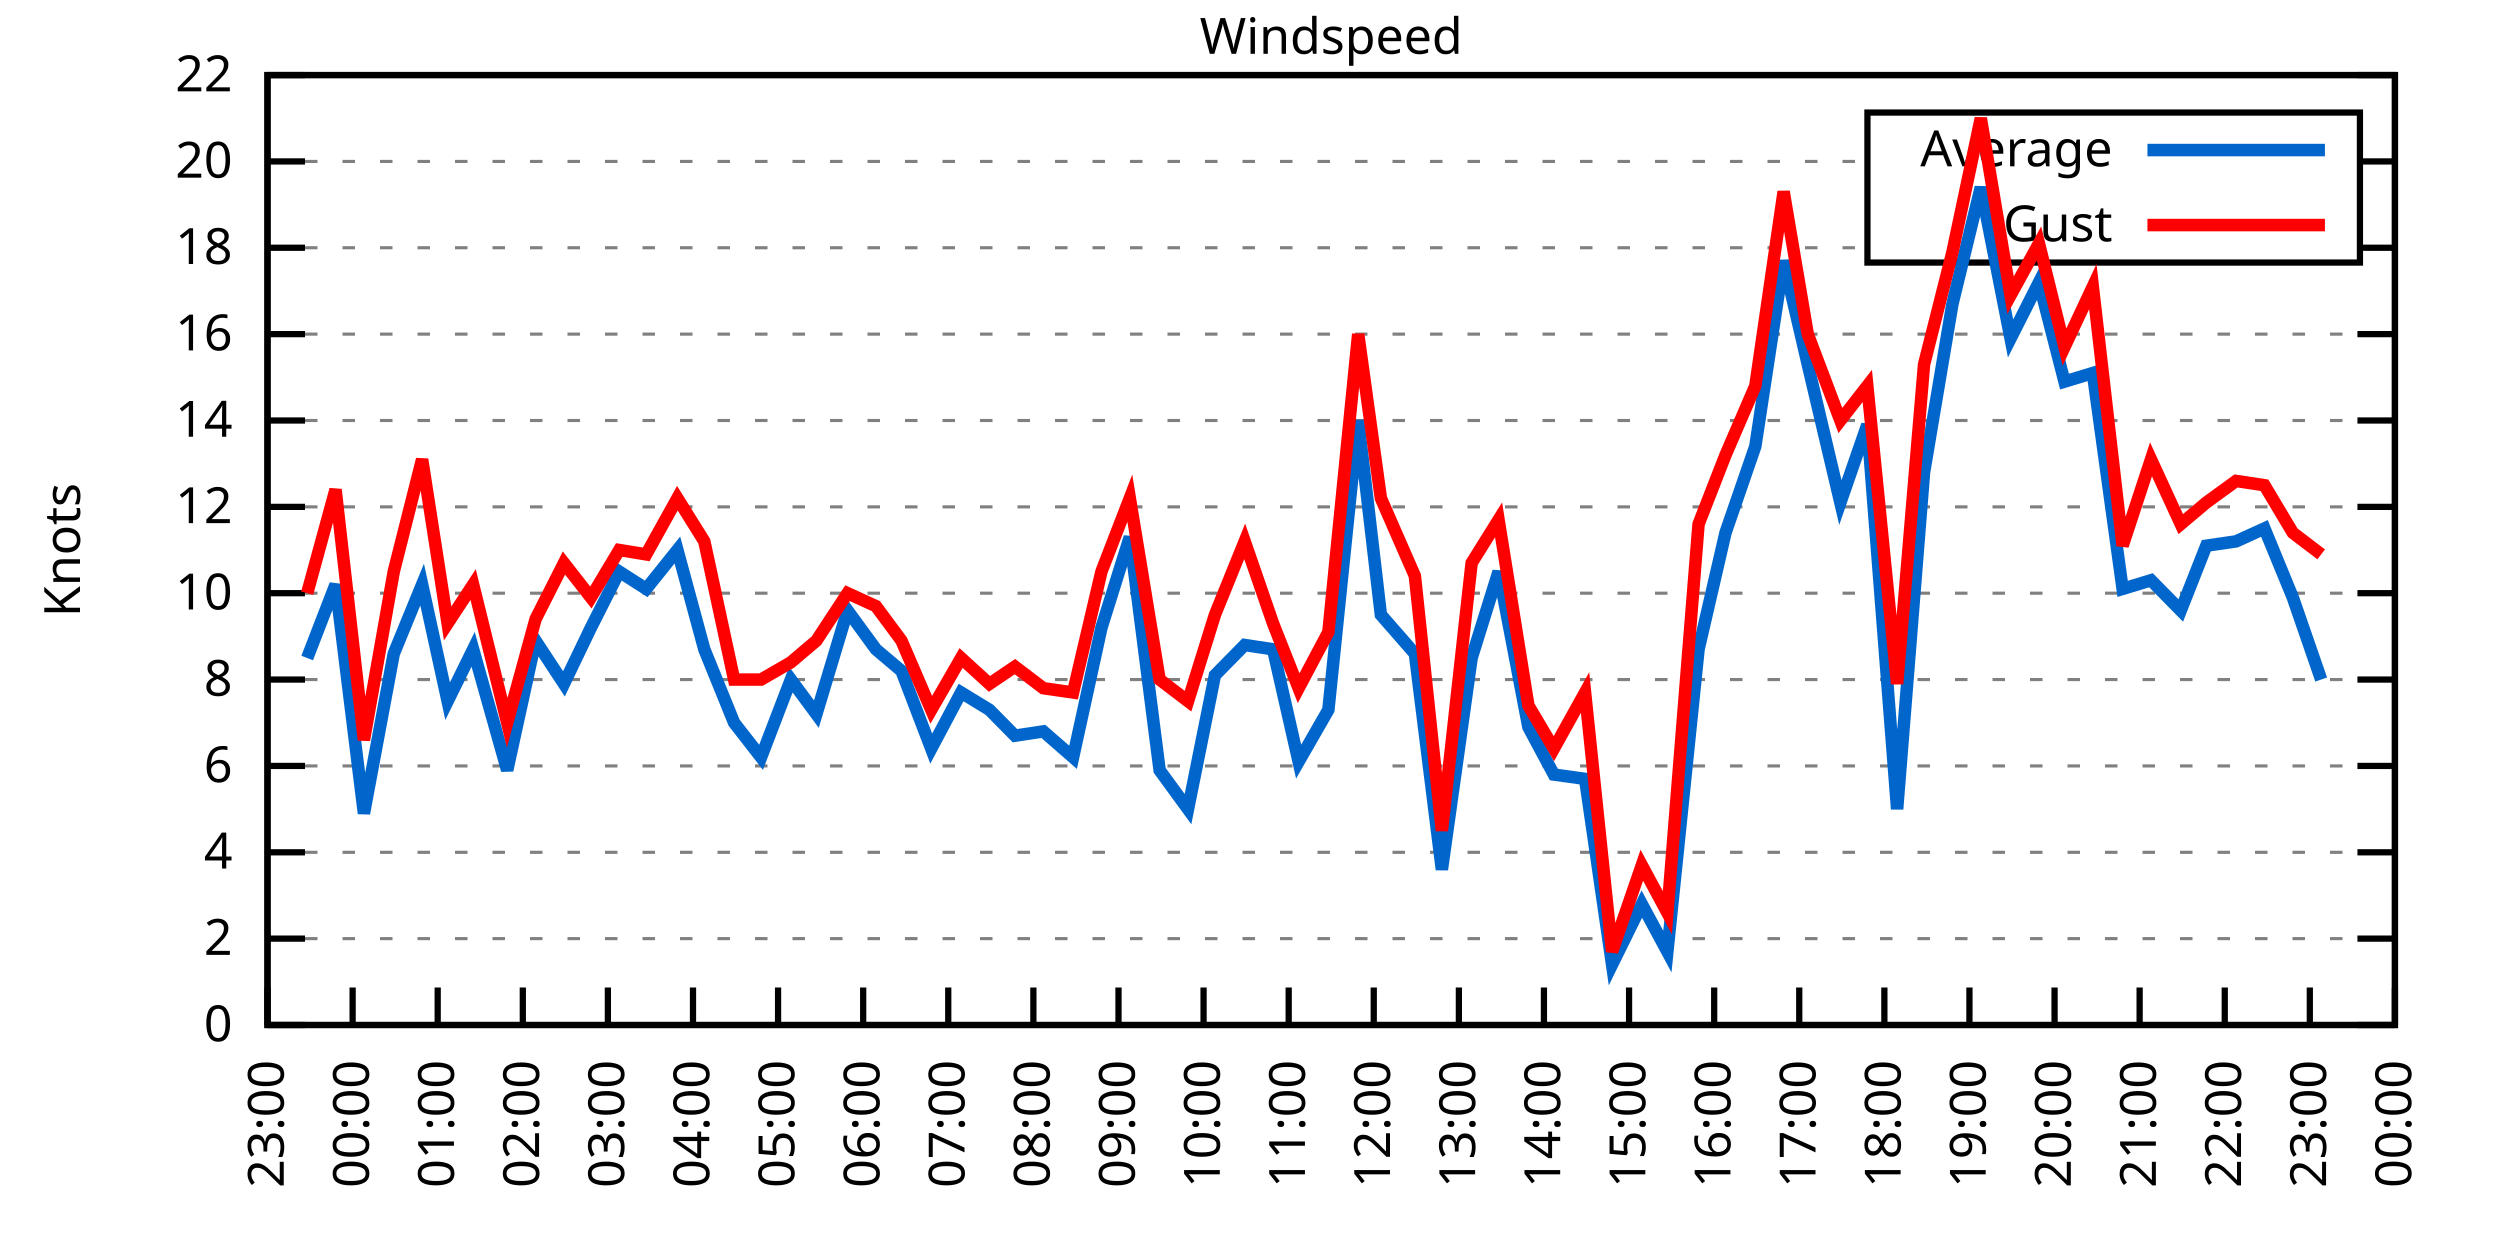
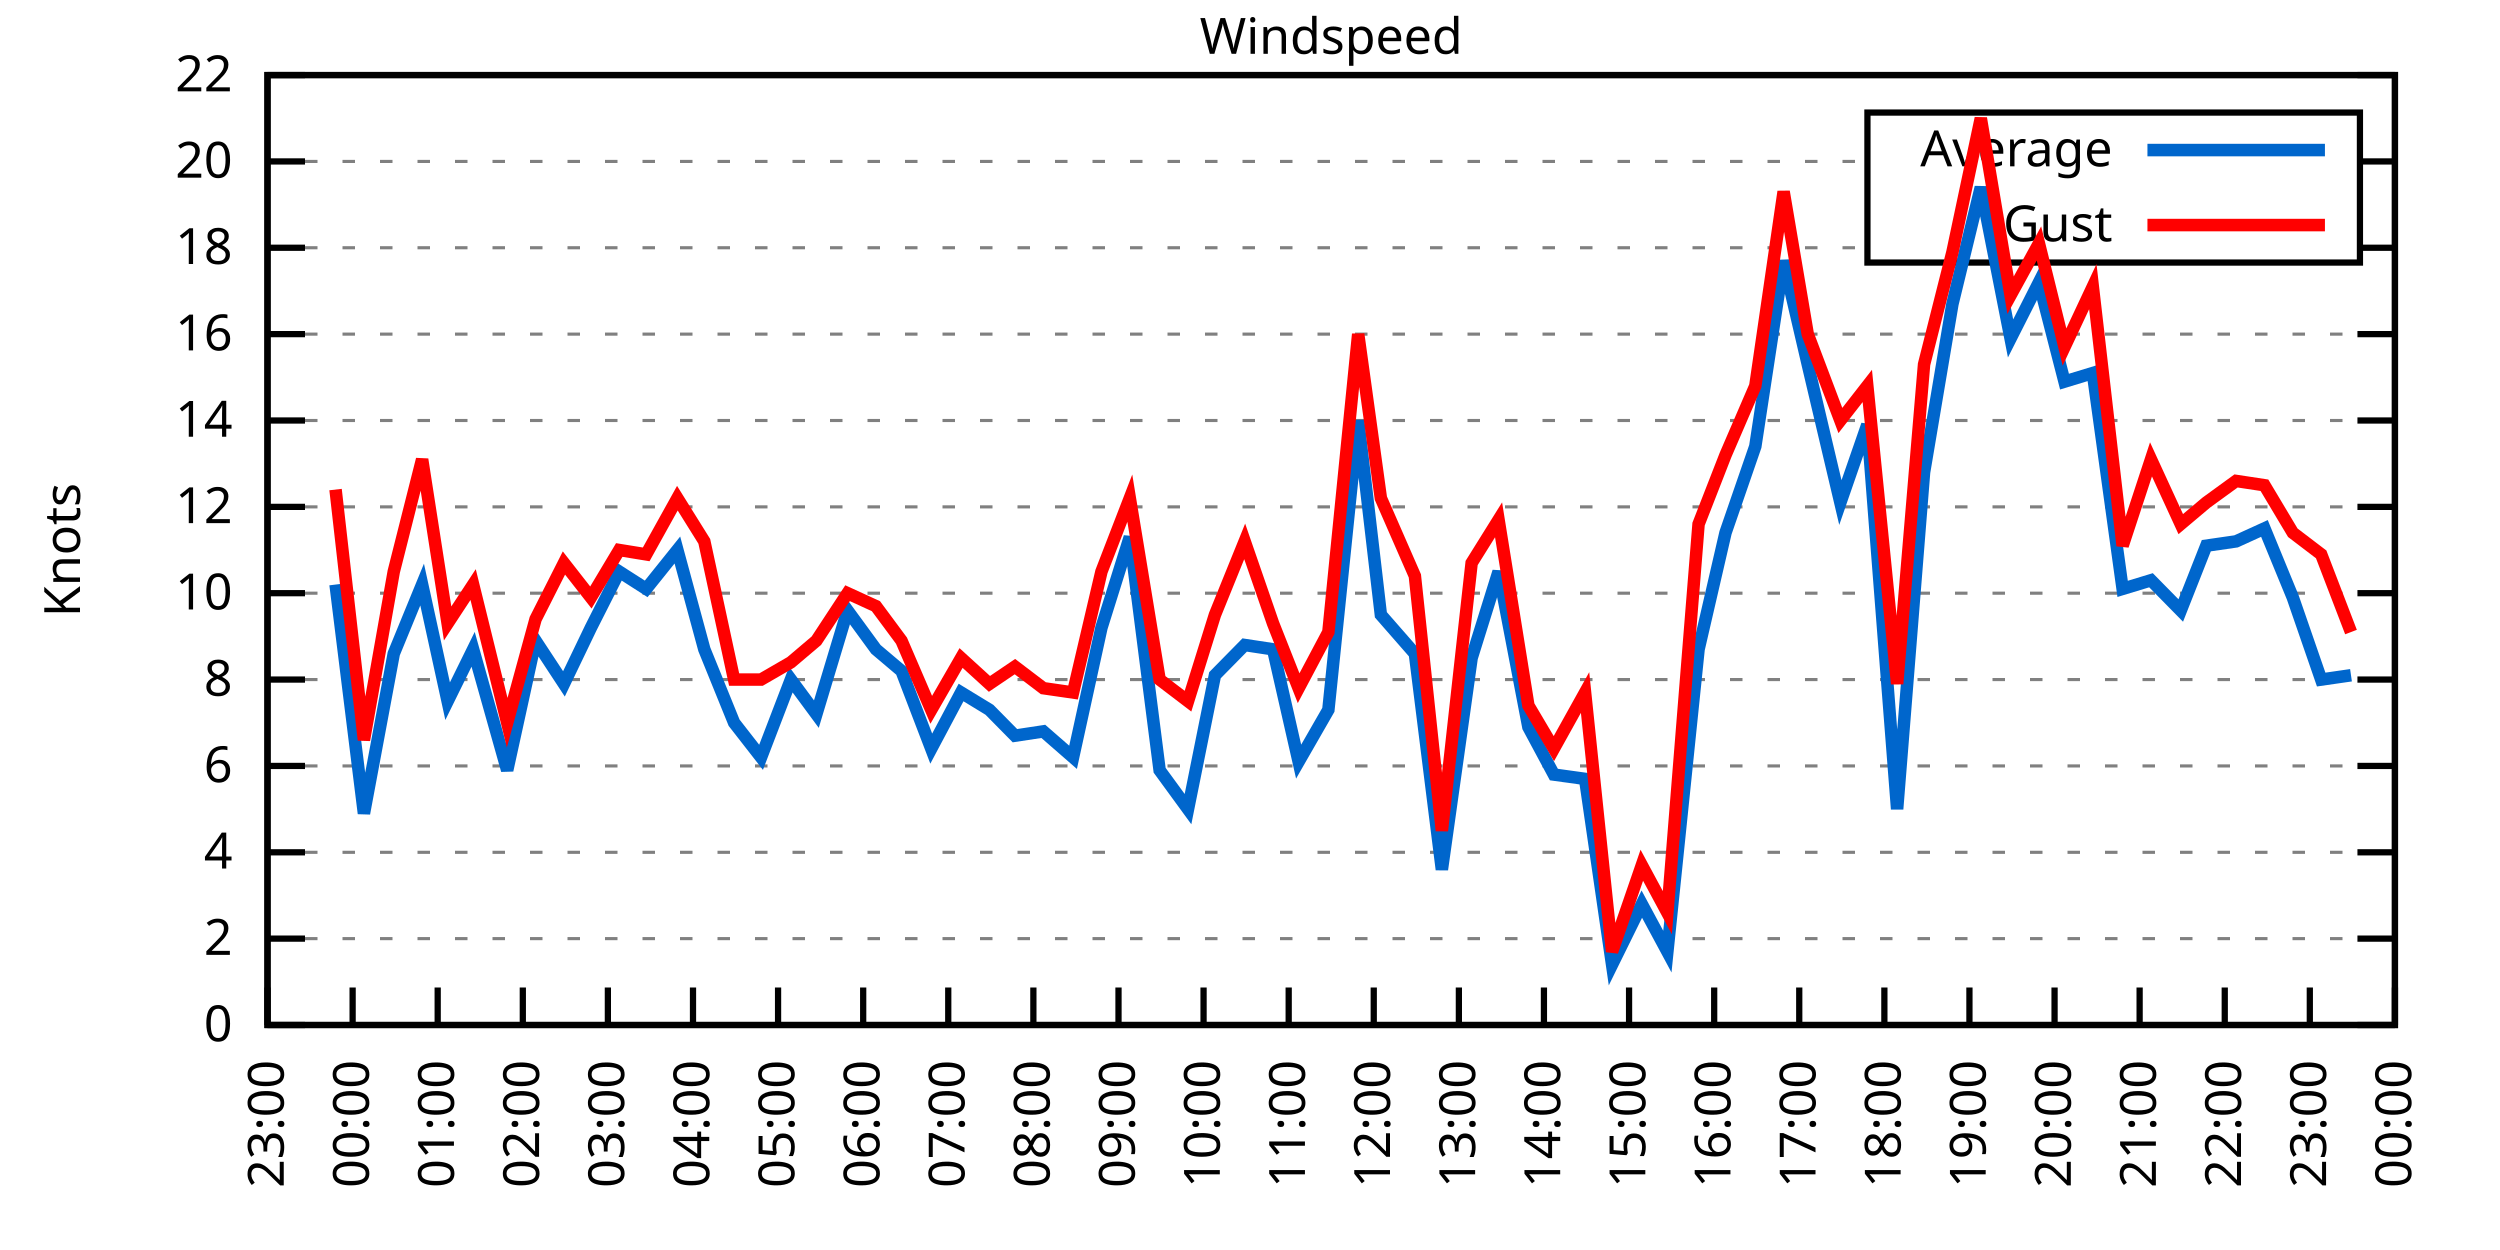
<svg xmlns="http://www.w3.org/2000/svg" xmlns:xlink="http://www.w3.org/1999/xlink" width="400" height="200" viewBox="0 0 400 200">
  <g id="gnuplot_canvas">
    <rect x="0" y="0" width="400" height="200" fill="none" />
    <defs>
      <circle id="gpDot" r="0.5" stroke-width="0.5" stroke="currentColor" />
      <path id="gpPt0" stroke-width="0.333" stroke="currentColor" d="M-1,0 h2 M0,-1 v2" />
      <path id="gpPt1" stroke-width="0.333" stroke="currentColor" d="M-1,-1 L1,1 M1,-1 L-1,1" />
      <path id="gpPt2" stroke-width="0.333" stroke="currentColor" d="M-1,0 L1,0 M0,-1 L0,1 M-1,-1 L1,1 M-1,1 L1,-1" />
      <rect id="gpPt3" stroke-width="0.333" stroke="currentColor" x="-1" y="-1" width="2" height="2" />
      <rect id="gpPt4" stroke-width="0.333" stroke="currentColor" fill="currentColor" x="-1" y="-1" width="2" height="2" />
      <circle id="gpPt5" stroke-width="0.333" stroke="currentColor" cx="0" cy="0" r="1" />
      <use xlink:href="#gpPt5" id="gpPt6" fill="currentColor" stroke="none" />
      <path id="gpPt7" stroke-width="0.333" stroke="currentColor" d="M0,-1.33 L-1.33,0.67 L1.33,0.67 z" />
      <use xlink:href="#gpPt7" id="gpPt8" fill="currentColor" stroke="none" />
      <use xlink:href="#gpPt7" id="gpPt9" stroke="currentColor" transform="rotate(180)" />
      <use xlink:href="#gpPt9" id="gpPt10" fill="currentColor" stroke="none" />
      <use xlink:href="#gpPt3" id="gpPt11" stroke="currentColor" transform="rotate(45)" />
      <use xlink:href="#gpPt11" id="gpPt12" fill="currentColor" stroke="none" />
      <path id="gpPt13" stroke-width="0.333" stroke="currentColor" d="M0,1.330 L1.265,0.411 L0.782,-1.067 L-0.782,-1.076 L-1.265,0.411 z" />
      <use xlink:href="#gpPt13" id="gpPt14" fill="currentColor" stroke="none" />
      <filter id="textbox" filterUnits="objectBoundingBox" x="0" y="0" height="1" width="1">
        <feFlood flood-color="white" flood-opacity="1" result="bgnd" />
        <feComposite in="SourceGraphic" in2="bgnd" operator="atop" />
      </filter>
      <filter id="greybox" filterUnits="objectBoundingBox" x="0" y="0" height="1" width="1">
        <feFlood flood-color="lightgrey" flood-opacity="1" result="grey" />
        <feComposite in="SourceGraphic" in2="grey" operator="atop" />
      </filter>
    </defs>
    <g fill="none" color="white" stroke="currentColor" stroke-width="1.00" stroke-linecap="butt" stroke-linejoin="miter">
</g>
    <g fill="none" color="black" stroke="currentColor" stroke-width="1.00" stroke-linecap="butt" stroke-linejoin="miter">
      <g stroke="none" shape-rendering="crispEdges">
        <polygon fill="rgb(255, 255, 255)" points="42.80,164.00 383.18,164.00 383.18,12.02 42.80,12.02 " />
      </g>
    </g>
    <g fill="none" color="black" stroke="currentColor" stroke-width="1.00" stroke-linecap="butt" stroke-linejoin="miter">
</g>
    <g fill="none" color="black" stroke="black" stroke-width="0.50" stroke-linecap="butt" stroke-linejoin="miter">
</g>
    <g fill="none" color="gray" stroke="currentColor" stroke-width="0.50" stroke-linecap="butt" stroke-linejoin="miter">
      <path stroke="gray" stroke-dasharray="2,4" class="gridline" d="M42.80,164.00 L383.19,164.00  " />
    </g>
    <g fill="none" color="gray" stroke="gray" stroke-width="1.00" stroke-linecap="butt" stroke-linejoin="miter">
</g>
    <g fill="none" color="black" stroke="currentColor" stroke-width="1.00" stroke-linecap="butt" stroke-linejoin="miter">
      <path stroke="black" d="M42.80,164.00 L48.80,164.00 M383.19,164.00 L377.19,164.00  " />
      <g transform="translate(37.20,166.60)" stroke="none" fill="black" font-family="Sans" font-size="8.00" text-anchor="end">
        <text>
          <tspan font-family="Sans"> 0</tspan>
        </text>
      </g>
    </g>
    <g fill="none" color="black" stroke="currentColor" stroke-width="1.00" stroke-linecap="butt" stroke-linejoin="miter">
</g>
    <g fill="none" color="black" stroke="black" stroke-width="0.50" stroke-linecap="butt" stroke-linejoin="miter">
</g>
    <g fill="none" color="gray" stroke="currentColor" stroke-width="0.50" stroke-linecap="butt" stroke-linejoin="miter">
      <path stroke="gray" stroke-dasharray="2,4" class="gridline" d="M42.80,150.18 L383.19,150.18  " />
    </g>
    <g fill="none" color="gray" stroke="gray" stroke-width="1.00" stroke-linecap="butt" stroke-linejoin="miter">
</g>
    <g fill="none" color="black" stroke="currentColor" stroke-width="1.00" stroke-linecap="butt" stroke-linejoin="miter">
      <path stroke="black" d="M42.80,150.18 L48.80,150.18 M383.19,150.18 L377.19,150.18  " />
      <g transform="translate(37.20,152.78)" stroke="none" fill="black" font-family="Sans" font-size="8.00" text-anchor="end">
        <text>
          <tspan font-family="Sans"> 2</tspan>
        </text>
      </g>
    </g>
    <g fill="none" color="black" stroke="currentColor" stroke-width="1.00" stroke-linecap="butt" stroke-linejoin="miter">
</g>
    <g fill="none" color="black" stroke="black" stroke-width="0.50" stroke-linecap="butt" stroke-linejoin="miter">
</g>
    <g fill="none" color="gray" stroke="currentColor" stroke-width="0.50" stroke-linecap="butt" stroke-linejoin="miter">
      <path stroke="gray" stroke-dasharray="2,4" class="gridline" d="M42.80,136.37 L383.19,136.37  " />
    </g>
    <g fill="none" color="gray" stroke="gray" stroke-width="1.00" stroke-linecap="butt" stroke-linejoin="miter">
</g>
    <g fill="none" color="black" stroke="currentColor" stroke-width="1.00" stroke-linecap="butt" stroke-linejoin="miter">
      <path stroke="black" d="M42.80,136.37 L48.80,136.37 M383.19,136.37 L377.19,136.37  " />
      <g transform="translate(37.20,138.97)" stroke="none" fill="black" font-family="Sans" font-size="8.00" text-anchor="end">
        <text>
          <tspan font-family="Sans"> 4</tspan>
        </text>
      </g>
    </g>
    <g fill="none" color="black" stroke="currentColor" stroke-width="1.00" stroke-linecap="butt" stroke-linejoin="miter">
</g>
    <g fill="none" color="black" stroke="black" stroke-width="0.50" stroke-linecap="butt" stroke-linejoin="miter">
</g>
    <g fill="none" color="gray" stroke="currentColor" stroke-width="0.50" stroke-linecap="butt" stroke-linejoin="miter">
      <path stroke="gray" stroke-dasharray="2,4" class="gridline" d="M42.80,122.55 L383.19,122.55  " />
    </g>
    <g fill="none" color="gray" stroke="gray" stroke-width="1.00" stroke-linecap="butt" stroke-linejoin="miter">
</g>
    <g fill="none" color="black" stroke="currentColor" stroke-width="1.00" stroke-linecap="butt" stroke-linejoin="miter">
      <path stroke="black" d="M42.80,122.55 L48.80,122.55 M383.19,122.55 L377.19,122.55  " />
      <g transform="translate(37.20,125.15)" stroke="none" fill="black" font-family="Sans" font-size="8.00" text-anchor="end">
        <text>
          <tspan font-family="Sans"> 6</tspan>
        </text>
      </g>
    </g>
    <g fill="none" color="black" stroke="currentColor" stroke-width="1.00" stroke-linecap="butt" stroke-linejoin="miter">
</g>
    <g fill="none" color="black" stroke="black" stroke-width="0.50" stroke-linecap="butt" stroke-linejoin="miter">
</g>
    <g fill="none" color="gray" stroke="currentColor" stroke-width="0.50" stroke-linecap="butt" stroke-linejoin="miter">
      <path stroke="gray" stroke-dasharray="2,4" class="gridline" d="M42.80,108.73 L383.19,108.73  " />
    </g>
    <g fill="none" color="gray" stroke="gray" stroke-width="1.00" stroke-linecap="butt" stroke-linejoin="miter">
</g>
    <g fill="none" color="black" stroke="currentColor" stroke-width="1.00" stroke-linecap="butt" stroke-linejoin="miter">
      <path stroke="black" d="M42.80,108.73 L48.80,108.73 M383.19,108.73 L377.19,108.73  " />
      <g transform="translate(37.20,111.33)" stroke="none" fill="black" font-family="Sans" font-size="8.00" text-anchor="end">
        <text>
          <tspan font-family="Sans"> 8</tspan>
        </text>
      </g>
    </g>
    <g fill="none" color="black" stroke="currentColor" stroke-width="1.00" stroke-linecap="butt" stroke-linejoin="miter">
</g>
    <g fill="none" color="black" stroke="black" stroke-width="0.50" stroke-linecap="butt" stroke-linejoin="miter">
</g>
    <g fill="none" color="gray" stroke="currentColor" stroke-width="0.50" stroke-linecap="butt" stroke-linejoin="miter">
      <path stroke="gray" stroke-dasharray="2,4" class="gridline" d="M42.80,94.91 L383.19,94.91  " />
    </g>
    <g fill="none" color="gray" stroke="gray" stroke-width="1.00" stroke-linecap="butt" stroke-linejoin="miter">
</g>
    <g fill="none" color="black" stroke="currentColor" stroke-width="1.00" stroke-linecap="butt" stroke-linejoin="miter">
      <path stroke="black" d="M42.80,94.91 L48.80,94.91 M383.19,94.91 L377.19,94.91  " />
      <g transform="translate(37.20,97.51)" stroke="none" fill="black" font-family="Sans" font-size="8.00" text-anchor="end">
        <text>
          <tspan font-family="Sans"> 10</tspan>
        </text>
      </g>
    </g>
    <g fill="none" color="black" stroke="currentColor" stroke-width="1.00" stroke-linecap="butt" stroke-linejoin="miter">
</g>
    <g fill="none" color="black" stroke="black" stroke-width="0.50" stroke-linecap="butt" stroke-linejoin="miter">
</g>
    <g fill="none" color="gray" stroke="currentColor" stroke-width="0.50" stroke-linecap="butt" stroke-linejoin="miter">
      <path stroke="gray" stroke-dasharray="2,4" class="gridline" d="M42.80,81.10 L383.19,81.10  " />
    </g>
    <g fill="none" color="gray" stroke="gray" stroke-width="1.00" stroke-linecap="butt" stroke-linejoin="miter">
</g>
    <g fill="none" color="black" stroke="currentColor" stroke-width="1.00" stroke-linecap="butt" stroke-linejoin="miter">
      <path stroke="black" d="M42.80,81.10 L48.80,81.10 M383.19,81.10 L377.19,81.10  " />
      <g transform="translate(37.20,83.70)" stroke="none" fill="black" font-family="Sans" font-size="8.00" text-anchor="end">
        <text>
          <tspan font-family="Sans"> 12</tspan>
        </text>
      </g>
    </g>
    <g fill="none" color="black" stroke="currentColor" stroke-width="1.00" stroke-linecap="butt" stroke-linejoin="miter">
</g>
    <g fill="none" color="black" stroke="black" stroke-width="0.50" stroke-linecap="butt" stroke-linejoin="miter">
</g>
    <g fill="none" color="gray" stroke="currentColor" stroke-width="0.50" stroke-linecap="butt" stroke-linejoin="miter">
      <path stroke="gray" stroke-dasharray="2,4" class="gridline" d="M42.80,67.28 L383.19,67.28  " />
    </g>
    <g fill="none" color="gray" stroke="gray" stroke-width="1.00" stroke-linecap="butt" stroke-linejoin="miter">
</g>
    <g fill="none" color="black" stroke="currentColor" stroke-width="1.00" stroke-linecap="butt" stroke-linejoin="miter">
      <path stroke="black" d="M42.80,67.28 L48.80,67.28 M383.19,67.28 L377.19,67.28  " />
      <g transform="translate(37.20,69.88)" stroke="none" fill="black" font-family="Sans" font-size="8.00" text-anchor="end">
        <text>
          <tspan font-family="Sans"> 14</tspan>
        </text>
      </g>
    </g>
    <g fill="none" color="black" stroke="currentColor" stroke-width="1.00" stroke-linecap="butt" stroke-linejoin="miter">
</g>
    <g fill="none" color="black" stroke="black" stroke-width="0.50" stroke-linecap="butt" stroke-linejoin="miter">
</g>
    <g fill="none" color="gray" stroke="currentColor" stroke-width="0.50" stroke-linecap="butt" stroke-linejoin="miter">
      <path stroke="gray" stroke-dasharray="2,4" class="gridline" d="M42.80,53.46 L383.19,53.46  " />
    </g>
    <g fill="none" color="gray" stroke="gray" stroke-width="1.00" stroke-linecap="butt" stroke-linejoin="miter">
</g>
    <g fill="none" color="black" stroke="currentColor" stroke-width="1.00" stroke-linecap="butt" stroke-linejoin="miter">
      <path stroke="black" d="M42.80,53.46 L48.80,53.46 M383.19,53.46 L377.19,53.46  " />
      <g transform="translate(37.20,56.06)" stroke="none" fill="black" font-family="Sans" font-size="8.00" text-anchor="end">
        <text>
          <tspan font-family="Sans"> 16</tspan>
        </text>
      </g>
    </g>
    <g fill="none" color="black" stroke="currentColor" stroke-width="1.00" stroke-linecap="butt" stroke-linejoin="miter">
</g>
    <g fill="none" color="black" stroke="black" stroke-width="0.50" stroke-linecap="butt" stroke-linejoin="miter">
</g>
    <g fill="none" color="gray" stroke="currentColor" stroke-width="0.50" stroke-linecap="butt" stroke-linejoin="miter">
      <path stroke="gray" stroke-dasharray="2,4" class="gridline" d="M42.80,39.64 L298.79,39.64 M377.59,39.64 L383.19,39.64  " />
    </g>
    <g fill="none" color="gray" stroke="gray" stroke-width="1.00" stroke-linecap="butt" stroke-linejoin="miter">
</g>
    <g fill="none" color="black" stroke="currentColor" stroke-width="1.00" stroke-linecap="butt" stroke-linejoin="miter">
      <path stroke="black" d="M42.80,39.64 L48.80,39.64 M383.19,39.64 L377.19,39.64  " />
      <g transform="translate(37.20,42.24)" stroke="none" fill="black" font-family="Sans" font-size="8.00" text-anchor="end">
        <text>
          <tspan font-family="Sans"> 18</tspan>
        </text>
      </g>
    </g>
    <g fill="none" color="black" stroke="currentColor" stroke-width="1.00" stroke-linecap="butt" stroke-linejoin="miter">
</g>
    <g fill="none" color="black" stroke="black" stroke-width="0.50" stroke-linecap="butt" stroke-linejoin="miter">
</g>
    <g fill="none" color="gray" stroke="currentColor" stroke-width="0.50" stroke-linecap="butt" stroke-linejoin="miter">
      <path stroke="gray" stroke-dasharray="2,4" class="gridline" d="M42.80,25.83 L298.79,25.83 M377.59,25.83 L383.19,25.83  " />
    </g>
    <g fill="none" color="gray" stroke="gray" stroke-width="1.00" stroke-linecap="butt" stroke-linejoin="miter">
</g>
    <g fill="none" color="black" stroke="currentColor" stroke-width="1.00" stroke-linecap="butt" stroke-linejoin="miter">
      <path stroke="black" d="M42.80,25.83 L48.80,25.83 M383.19,25.83 L377.19,25.83  " />
      <g transform="translate(37.20,28.43)" stroke="none" fill="black" font-family="Sans" font-size="8.00" text-anchor="end">
        <text>
          <tspan font-family="Sans"> 20</tspan>
        </text>
      </g>
    </g>
    <g fill="none" color="black" stroke="currentColor" stroke-width="1.00" stroke-linecap="butt" stroke-linejoin="miter">
</g>
    <g fill="none" color="black" stroke="black" stroke-width="0.50" stroke-linecap="butt" stroke-linejoin="miter">
</g>
    <g fill="none" color="gray" stroke="currentColor" stroke-width="0.50" stroke-linecap="butt" stroke-linejoin="miter">
      <path stroke="gray" stroke-dasharray="2,4" class="gridline" d="M42.80,12.01 L383.19,12.01  " />
    </g>
    <g fill="none" color="gray" stroke="gray" stroke-width="1.00" stroke-linecap="butt" stroke-linejoin="miter">
</g>
    <g fill="none" color="black" stroke="currentColor" stroke-width="1.00" stroke-linecap="butt" stroke-linejoin="miter">
      <path stroke="black" d="M42.80,12.01 L48.80,12.01 M383.19,12.01 L377.19,12.01  " />
      <g transform="translate(37.20,14.61)" stroke="none" fill="black" font-family="Sans" font-size="8.00" text-anchor="end">
        <text>
          <tspan font-family="Sans"> 22</tspan>
        </text>
      </g>
    </g>
    <g fill="none" color="black" stroke="currentColor" stroke-width="1.00" stroke-linecap="butt" stroke-linejoin="miter">
      <path stroke="black" d="M42.80,164.00 L42.80,158.00  " />
      <g transform="translate(45.40,169.60) rotate(270.00)" stroke="none" fill="black" font-family="Sans" font-size="8.00" text-anchor="end">
        <text>
          <tspan font-family="Sans">23:00</tspan>
        </text>
      </g>
    </g>
    <g fill="none" color="black" stroke="currentColor" stroke-width="1.00" stroke-linecap="butt" stroke-linejoin="miter">
      <path stroke="black" d="M56.42,164.00 L56.42,158.00  " />
      <g transform="translate(59.02,169.60) rotate(270.00)" stroke="none" fill="black" font-family="Sans" font-size="8.00" text-anchor="end">
        <text>
          <tspan font-family="Sans">00:00</tspan>
        </text>
      </g>
    </g>
    <g fill="none" color="black" stroke="currentColor" stroke-width="1.00" stroke-linecap="butt" stroke-linejoin="miter">
      <path stroke="black" d="M70.03,164.00 L70.03,158.00  " />
      <g transform="translate(72.63,169.60) rotate(270.00)" stroke="none" fill="black" font-family="Sans" font-size="8.00" text-anchor="end">
        <text>
          <tspan font-family="Sans">01:00</tspan>
        </text>
      </g>
    </g>
    <g fill="none" color="black" stroke="currentColor" stroke-width="1.00" stroke-linecap="butt" stroke-linejoin="miter">
      <path stroke="black" d="M83.65,164.00 L83.65,158.00  " />
      <g transform="translate(86.25,169.60) rotate(270.00)" stroke="none" fill="black" font-family="Sans" font-size="8.00" text-anchor="end">
        <text>
          <tspan font-family="Sans">02:00</tspan>
        </text>
      </g>
    </g>
    <g fill="none" color="black" stroke="currentColor" stroke-width="1.00" stroke-linecap="butt" stroke-linejoin="miter">
      <path stroke="black" d="M97.26,164.00 L97.26,158.00  " />
      <g transform="translate(99.86,169.60) rotate(270.00)" stroke="none" fill="black" font-family="Sans" font-size="8.00" text-anchor="end">
        <text>
          <tspan font-family="Sans">03:00</tspan>
        </text>
      </g>
    </g>
    <g fill="none" color="black" stroke="currentColor" stroke-width="1.00" stroke-linecap="butt" stroke-linejoin="miter">
      <path stroke="black" d="M110.88,164.00 L110.88,158.00  " />
      <g transform="translate(113.48,169.60) rotate(270.00)" stroke="none" fill="black" font-family="Sans" font-size="8.00" text-anchor="end">
        <text>
          <tspan font-family="Sans">04:00</tspan>
        </text>
      </g>
    </g>
    <g fill="none" color="black" stroke="currentColor" stroke-width="1.00" stroke-linecap="butt" stroke-linejoin="miter">
      <path stroke="black" d="M124.49,164.00 L124.49,158.00  " />
      <g transform="translate(127.09,169.60) rotate(270.00)" stroke="none" fill="black" font-family="Sans" font-size="8.00" text-anchor="end">
        <text>
          <tspan font-family="Sans">05:00</tspan>
        </text>
      </g>
    </g>
    <g fill="none" color="black" stroke="currentColor" stroke-width="1.00" stroke-linecap="butt" stroke-linejoin="miter">
      <path stroke="black" d="M138.11,164.00 L138.11,158.00  " />
      <g transform="translate(140.71,169.60) rotate(270.00)" stroke="none" fill="black" font-family="Sans" font-size="8.00" text-anchor="end">
        <text>
          <tspan font-family="Sans">06:00</tspan>
        </text>
      </g>
    </g>
    <g fill="none" color="black" stroke="currentColor" stroke-width="1.00" stroke-linecap="butt" stroke-linejoin="miter">
      <path stroke="black" d="M151.72,164.00 L151.72,158.00  " />
      <g transform="translate(154.32,169.60) rotate(270.00)" stroke="none" fill="black" font-family="Sans" font-size="8.00" text-anchor="end">
        <text>
          <tspan font-family="Sans">07:00</tspan>
        </text>
      </g>
    </g>
    <g fill="none" color="black" stroke="currentColor" stroke-width="1.00" stroke-linecap="butt" stroke-linejoin="miter">
      <path stroke="black" d="M165.34,164.00 L165.34,158.00  " />
      <g transform="translate(167.94,169.60) rotate(270.00)" stroke="none" fill="black" font-family="Sans" font-size="8.00" text-anchor="end">
        <text>
          <tspan font-family="Sans">08:00</tspan>
        </text>
      </g>
    </g>
    <g fill="none" color="black" stroke="currentColor" stroke-width="1.00" stroke-linecap="butt" stroke-linejoin="miter">
      <path stroke="black" d="M178.96,164.00 L178.96,158.00  " />
      <g transform="translate(181.56,169.60) rotate(270.00)" stroke="none" fill="black" font-family="Sans" font-size="8.00" text-anchor="end">
        <text>
          <tspan font-family="Sans">09:00</tspan>
        </text>
      </g>
    </g>
    <g fill="none" color="black" stroke="currentColor" stroke-width="1.00" stroke-linecap="butt" stroke-linejoin="miter">
      <path stroke="black" d="M192.57,164.00 L192.57,158.00  " />
      <g transform="translate(195.17,169.60) rotate(270.00)" stroke="none" fill="black" font-family="Sans" font-size="8.00" text-anchor="end">
        <text>
          <tspan font-family="Sans">10:00</tspan>
        </text>
      </g>
    </g>
    <g fill="none" color="black" stroke="currentColor" stroke-width="1.00" stroke-linecap="butt" stroke-linejoin="miter">
      <path stroke="black" d="M206.19,164.00 L206.19,158.00  " />
      <g transform="translate(208.79,169.60) rotate(270.00)" stroke="none" fill="black" font-family="Sans" font-size="8.00" text-anchor="end">
        <text>
          <tspan font-family="Sans">11:00</tspan>
        </text>
      </g>
    </g>
    <g fill="none" color="black" stroke="currentColor" stroke-width="1.00" stroke-linecap="butt" stroke-linejoin="miter">
      <path stroke="black" d="M219.80,164.00 L219.80,158.00  " />
      <g transform="translate(222.40,169.60) rotate(270.00)" stroke="none" fill="black" font-family="Sans" font-size="8.00" text-anchor="end">
        <text>
          <tspan font-family="Sans">12:00</tspan>
        </text>
      </g>
    </g>
    <g fill="none" color="black" stroke="currentColor" stroke-width="1.00" stroke-linecap="butt" stroke-linejoin="miter">
      <path stroke="black" d="M233.42,164.00 L233.42,158.00  " />
      <g transform="translate(236.02,169.60) rotate(270.00)" stroke="none" fill="black" font-family="Sans" font-size="8.00" text-anchor="end">
        <text>
          <tspan font-family="Sans">13:00</tspan>
        </text>
      </g>
    </g>
    <g fill="none" color="black" stroke="currentColor" stroke-width="1.00" stroke-linecap="butt" stroke-linejoin="miter">
      <path stroke="black" d="M247.03,164.00 L247.03,158.00  " />
      <g transform="translate(249.63,169.60) rotate(270.00)" stroke="none" fill="black" font-family="Sans" font-size="8.00" text-anchor="end">
        <text>
          <tspan font-family="Sans">14:00</tspan>
        </text>
      </g>
    </g>
    <g fill="none" color="black" stroke="currentColor" stroke-width="1.00" stroke-linecap="butt" stroke-linejoin="miter">
      <path stroke="black" d="M260.65,164.00 L260.65,158.00  " />
      <g transform="translate(263.25,169.60) rotate(270.00)" stroke="none" fill="black" font-family="Sans" font-size="8.00" text-anchor="end">
        <text>
          <tspan font-family="Sans">15:00</tspan>
        </text>
      </g>
    </g>
    <g fill="none" color="black" stroke="currentColor" stroke-width="1.00" stroke-linecap="butt" stroke-linejoin="miter">
      <path stroke="black" d="M274.27,164.00 L274.27,158.00  " />
      <g transform="translate(276.87,169.60) rotate(270.00)" stroke="none" fill="black" font-family="Sans" font-size="8.00" text-anchor="end">
        <text>
          <tspan font-family="Sans">16:00</tspan>
        </text>
      </g>
    </g>
    <g fill="none" color="black" stroke="currentColor" stroke-width="1.00" stroke-linecap="butt" stroke-linejoin="miter">
      <path stroke="black" d="M287.88,164.00 L287.88,158.00  " />
      <g transform="translate(290.48,169.60) rotate(270.00)" stroke="none" fill="black" font-family="Sans" font-size="8.00" text-anchor="end">
        <text>
          <tspan font-family="Sans">17:00</tspan>
        </text>
      </g>
    </g>
    <g fill="none" color="black" stroke="currentColor" stroke-width="1.00" stroke-linecap="butt" stroke-linejoin="miter">
      <path stroke="black" d="M301.50,164.00 L301.50,158.00  " />
      <g transform="translate(304.10,169.60) rotate(270.00)" stroke="none" fill="black" font-family="Sans" font-size="8.00" text-anchor="end">
        <text>
          <tspan font-family="Sans">18:00</tspan>
        </text>
      </g>
    </g>
    <g fill="none" color="black" stroke="currentColor" stroke-width="1.00" stroke-linecap="butt" stroke-linejoin="miter">
      <path stroke="black" d="M315.11,164.00 L315.11,158.00  " />
      <g transform="translate(317.71,169.60) rotate(270.00)" stroke="none" fill="black" font-family="Sans" font-size="8.00" text-anchor="end">
        <text>
          <tspan font-family="Sans">19:00</tspan>
        </text>
      </g>
    </g>
    <g fill="none" color="black" stroke="currentColor" stroke-width="1.00" stroke-linecap="butt" stroke-linejoin="miter">
      <path stroke="black" d="M328.73,164.00 L328.73,158.00  " />
      <g transform="translate(331.33,169.60) rotate(270.00)" stroke="none" fill="black" font-family="Sans" font-size="8.00" text-anchor="end">
        <text>
          <tspan font-family="Sans">20:00</tspan>
        </text>
      </g>
    </g>
    <g fill="none" color="black" stroke="currentColor" stroke-width="1.00" stroke-linecap="butt" stroke-linejoin="miter">
      <path stroke="black" d="M342.34,164.00 L342.34,158.00  " />
      <g transform="translate(344.94,169.60) rotate(270.00)" stroke="none" fill="black" font-family="Sans" font-size="8.00" text-anchor="end">
        <text>
          <tspan font-family="Sans">21:00</tspan>
        </text>
      </g>
    </g>
    <g fill="none" color="black" stroke="currentColor" stroke-width="1.00" stroke-linecap="butt" stroke-linejoin="miter">
      <path stroke="black" d="M355.96,164.00 L355.96,158.00  " />
      <g transform="translate(358.56,169.60) rotate(270.00)" stroke="none" fill="black" font-family="Sans" font-size="8.00" text-anchor="end">
        <text>
          <tspan font-family="Sans">22:00</tspan>
        </text>
      </g>
    </g>
    <g fill="none" color="black" stroke="currentColor" stroke-width="1.00" stroke-linecap="butt" stroke-linejoin="miter">
      <path stroke="black" d="M369.57,164.00 L369.57,158.00  " />
      <g transform="translate(372.17,169.60) rotate(270.00)" stroke="none" fill="black" font-family="Sans" font-size="8.00" text-anchor="end">
        <text>
          <tspan font-family="Sans">23:00</tspan>
        </text>
      </g>
    </g>
    <g fill="none" color="black" stroke="currentColor" stroke-width="1.00" stroke-linecap="butt" stroke-linejoin="miter">
      <path stroke="black" d="M383.19,164.00 L383.19,158.00  " />
      <g transform="translate(385.79,169.60) rotate(270.00)" stroke="none" fill="black" font-family="Sans" font-size="8.00" text-anchor="end">
        <text>
          <tspan font-family="Sans">00:00</tspan>
        </text>
      </g>
    </g>
    <g fill="none" color="black" stroke="currentColor" stroke-width="1.00" stroke-linecap="butt" stroke-linejoin="miter">
</g>
    <g fill="none" color="black" stroke="currentColor" stroke-width="1.00" stroke-linecap="butt" stroke-linejoin="miter">
      <path stroke="black" d="M42.80,12.01 L42.80,164.00 L383.19,164.00 L383.19,12.01 L42.80,12.01 Z  " />
    </g>
    <g fill="none" color="black" stroke="currentColor" stroke-width="1.00" stroke-linecap="butt" stroke-linejoin="miter">
</g>
    <g fill="none" color="black" stroke="currentColor" stroke-width="1.00" stroke-linecap="butt" stroke-linejoin="miter">
      <path stroke="black" d="M298.79,42.01 L298.79,18.01 L377.59,18.01 L377.59,42.01 L298.79,42.01 Z  " />
    </g>
    <g id="Windspeed_plot_1">
      <g fill="none" color="white" stroke="black" stroke-width="2.00" stroke-linecap="butt" stroke-linejoin="miter">
</g>
      <g fill="none" color="black" stroke="currentColor" stroke-width="2.00" stroke-linecap="butt" stroke-linejoin="miter">
        <g transform="translate(337.99,26.61)" stroke="none" fill="black" font-family="Sans" font-size="8.00" text-anchor="end">
          <text>
            <tspan font-family="Sans">Average</tspan>
          </text>
        </g>
      </g>
      <g fill="none" color="black" stroke="currentColor" stroke-width="2.00" stroke-linecap="butt" stroke-linejoin="miter">
-         <path stroke="rgb(  0, 102, 204)" d="M343.59,24.01 L371.99,24.01 M49.15,105.28 L53.69,93.53 L58.23,130.15 L63.00,104.59 L67.54,93.53 L71.62,112.19   L75.70,103.89 L81.15,123.24 L85.69,102.51 L90.23,109.42 L94.54,100.44 L99.08,91.46 L103.39,94.22 L108.38,88.00   L112.69,103.89 L117.46,115.64 L121.77,121.17 L126.54,108.73 L130.62,114.26 L135.61,97.68 L140.15,103.89 L144.24,107.35   L149.00,119.78 L153.77,110.80 L158.31,113.57 L162.39,117.71 L166.93,117.02 L171.69,121.17 L176.23,100.44 L180.77,85.93   L185.54,123.24 L190.08,129.46 L194.39,108.04 L199.15,103.20 L203.69,103.89 L207.78,121.86 L212.54,113.57 L217.31,67.28   L220.94,98.37 L226.38,104.59 L230.70,139.13 L235.46,105.28 L239.77,91.46 L244.54,116.33 L248.62,123.93 L253.61,124.62   L257.93,154.33 L262.69,144.66 L266.78,152.26 L271.77,103.89 L276.08,85.24 L280.85,71.42 L285.38,41.72 L289.24,58.30   L294.46,80.41 L298.77,67.97 L303.54,129.46 L307.85,75.57 L312.39,48.63 L316.93,29.97 L321.69,54.15 L326.23,45.17   L330.32,61.06 L334.85,59.68 L339.62,94.22 L344.16,92.84 L348.92,97.68 L353.01,87.31 L357.77,86.62 L362.31,84.55   L366.85,95.60 L371.39,108.73  " />
+         <path stroke="rgb(  0, 102, 204)" d="M343.59,24.01 L371.99,24.01 M53.69,93.53 L58.23,130.15 L63.00,104.59 L67.54,93.53 L71.62,112.19 L75.70,103.89   L81.15,123.24 L85.69,102.51 L90.23,109.42 L94.54,100.44 L99.08,91.46 L103.39,94.22 L108.38,88.00 L112.69,103.89   L117.46,115.64 L121.77,121.17 L126.54,108.73 L130.62,114.26 L135.61,97.68 L140.15,103.89 L144.24,107.35 L149.00,119.78   L153.77,110.80 L158.31,113.57 L162.39,117.71 L166.93,117.02 L171.69,121.17 L176.23,100.44 L180.77,85.93 L185.54,123.24   L190.08,129.46 L194.39,108.04 L199.15,103.20 L203.69,103.89 L207.78,121.86 L212.54,113.57 L217.31,67.28 L220.94,98.37   L226.38,104.59 L230.70,139.13 L235.46,105.28 L239.77,91.46 L244.54,116.33 L248.62,123.93 L253.61,124.62 L257.93,154.33   L262.69,144.66 L266.78,152.26 L271.77,103.89 L276.08,85.24 L280.85,71.42 L285.38,41.72 L289.24,58.30 L294.46,80.41   L298.77,67.97 L303.54,129.46 L307.85,75.57 L312.39,48.63 L316.93,29.97 L321.69,54.15 L326.23,45.17 L330.32,61.06   L334.85,59.68 L339.62,94.22 L344.16,92.84 L348.92,97.68 L353.01,87.31 L357.77,86.62 L362.31,84.55 L366.85,95.60   L371.39,108.73 L376.16,108.04  " />
      </g>
    </g>
    <g id="Windspeed_plot_2">
      <g fill="none" color="black" stroke="currentColor" stroke-width="2.00" stroke-linecap="butt" stroke-linejoin="miter">
        <g transform="translate(337.99,38.61)" stroke="none" fill="black" font-family="Sans" font-size="8.00" text-anchor="end">
          <text>
            <tspan font-family="Sans">Gust</tspan>
          </text>
        </g>
      </g>
      <g fill="none" color="black" stroke="currentColor" stroke-width="2.00" stroke-linecap="butt" stroke-linejoin="miter">
-         <path stroke="rgb(255,   0,   0)" d="M343.59,36.01 L371.99,36.01 M49.15,94.91 L53.69,78.33 L58.23,118.40 L63.00,91.46 L67.54,73.50 L71.62,99.75   L75.70,93.53 L81.15,115.64 L85.69,99.06 L90.23,90.08 L94.54,95.60 L99.08,88.00 L103.39,88.70 L108.38,79.71   L112.69,86.62 L117.46,108.73 L121.77,108.73 L126.54,105.97 L130.62,102.51 L135.61,94.91 L140.15,96.99 L144.24,102.51   L149.00,113.57 L153.77,105.28 L158.31,109.42 L162.39,106.66 L166.93,110.11 L171.69,110.80 L176.23,91.46 L180.77,79.71   L185.54,108.73 L190.08,112.19 L194.39,98.37 L199.15,86.62 L203.69,99.75 L207.78,110.11 L212.54,101.13 L217.31,53.46   L220.94,79.71 L226.38,92.15 L230.70,132.91 L235.46,90.08 L239.77,83.17 L244.54,112.88 L248.62,119.78 L253.61,110.80   L257.93,152.26 L262.69,138.44 L266.78,146.04 L271.77,83.86 L276.08,72.81 L280.85,61.75 L285.38,30.66 L289.24,53.46   L294.46,67.28 L298.77,61.75 L303.54,109.42 L307.85,58.30 L312.39,40.34 L316.93,18.92 L321.69,47.24 L326.23,38.95   L330.32,55.53 L334.85,45.86 L339.62,87.31 L344.16,73.50 L348.92,83.86 L353.01,80.41 L357.77,76.95 L362.31,77.64   L366.85,85.24 L371.39,88.70  " />
+         <path stroke="rgb(255,   0,   0)" d="M343.59,36.01 L371.99,36.01 M53.69,78.33 L58.23,118.40 L63.00,91.46 L67.54,73.50 L71.62,99.75 L75.70,93.53   L81.15,115.64 L85.69,99.06 L90.23,90.08 L94.54,95.60 L99.08,88.00 L103.39,88.70 L108.38,79.71 L112.69,86.62   L117.46,108.73 L121.77,108.73 L126.54,105.97 L130.62,102.51 L135.61,94.91 L140.15,96.99 L144.24,102.51 L149.00,113.57   L153.77,105.28 L158.31,109.42 L162.39,106.66 L166.93,110.11 L171.69,110.80 L176.23,91.46 L180.77,79.71 L185.54,108.73   L190.08,112.19 L194.39,98.37 L199.15,86.62 L203.69,99.75 L207.78,110.11 L212.54,101.13 L217.31,53.46 L220.94,79.71   L226.38,92.15 L230.70,132.91 L235.46,90.08 L239.77,83.17 L244.54,112.88 L248.62,119.78 L253.61,110.80 L257.93,152.26   L262.69,138.44 L266.78,146.04 L271.77,83.86 L276.08,72.81 L280.85,61.75 L285.38,30.66 L289.24,53.46 L294.46,67.28   L298.77,61.75 L303.54,109.42 L307.85,58.30 L312.39,40.34 L316.93,18.92 L321.69,47.24 L326.23,38.95 L330.32,55.53   L334.85,45.86 L339.62,87.31 L344.16,73.50 L348.92,83.86 L353.01,80.41 L357.77,76.95 L362.31,77.64 L366.85,85.24   L371.39,88.70 L376.16,101.13  " />
      </g>
    </g>
    <g fill="none" color="black" stroke="currentColor" stroke-width="2.00" stroke-linecap="butt" stroke-linejoin="miter">
</g>
    <g fill="none" color="black" stroke="black" stroke-width="1.00" stroke-linecap="butt" stroke-linejoin="miter">
</g>
    <g fill="none" color="black" stroke="currentColor" stroke-width="1.00" stroke-linecap="butt" stroke-linejoin="miter">
      <path stroke="black" d="M42.80,12.01 L42.80,164.00 L383.19,164.00 L383.19,12.01 L42.80,12.01 Z  " />
      <g transform="translate(12.80,88.01) rotate(270.00)" stroke="none" fill="black" font-family="Sans" font-size="8.00" text-anchor="middle">
        <text>
          <tspan font-family="Sans">Knots</tspan>
        </text>
      </g>
    </g>
    <g fill="none" color="black" stroke="currentColor" stroke-width="1.00" stroke-linecap="butt" stroke-linejoin="miter">
</g>
    <g fill="none" color="black" stroke="currentColor" stroke-width="1.00" stroke-linecap="butt" stroke-linejoin="miter">
      <g transform="translate(212.99,8.61)" stroke="none" fill="black" font-family="Sans" font-size="8.00" text-anchor="middle">
        <text>
          <tspan font-family="Sans">Windspeed</tspan>
        </text>
      </g>
    </g>
    <g fill="none" color="black" stroke="currentColor" stroke-width="1.00" stroke-linecap="butt" stroke-linejoin="miter">
</g>
  </g>
</svg>
